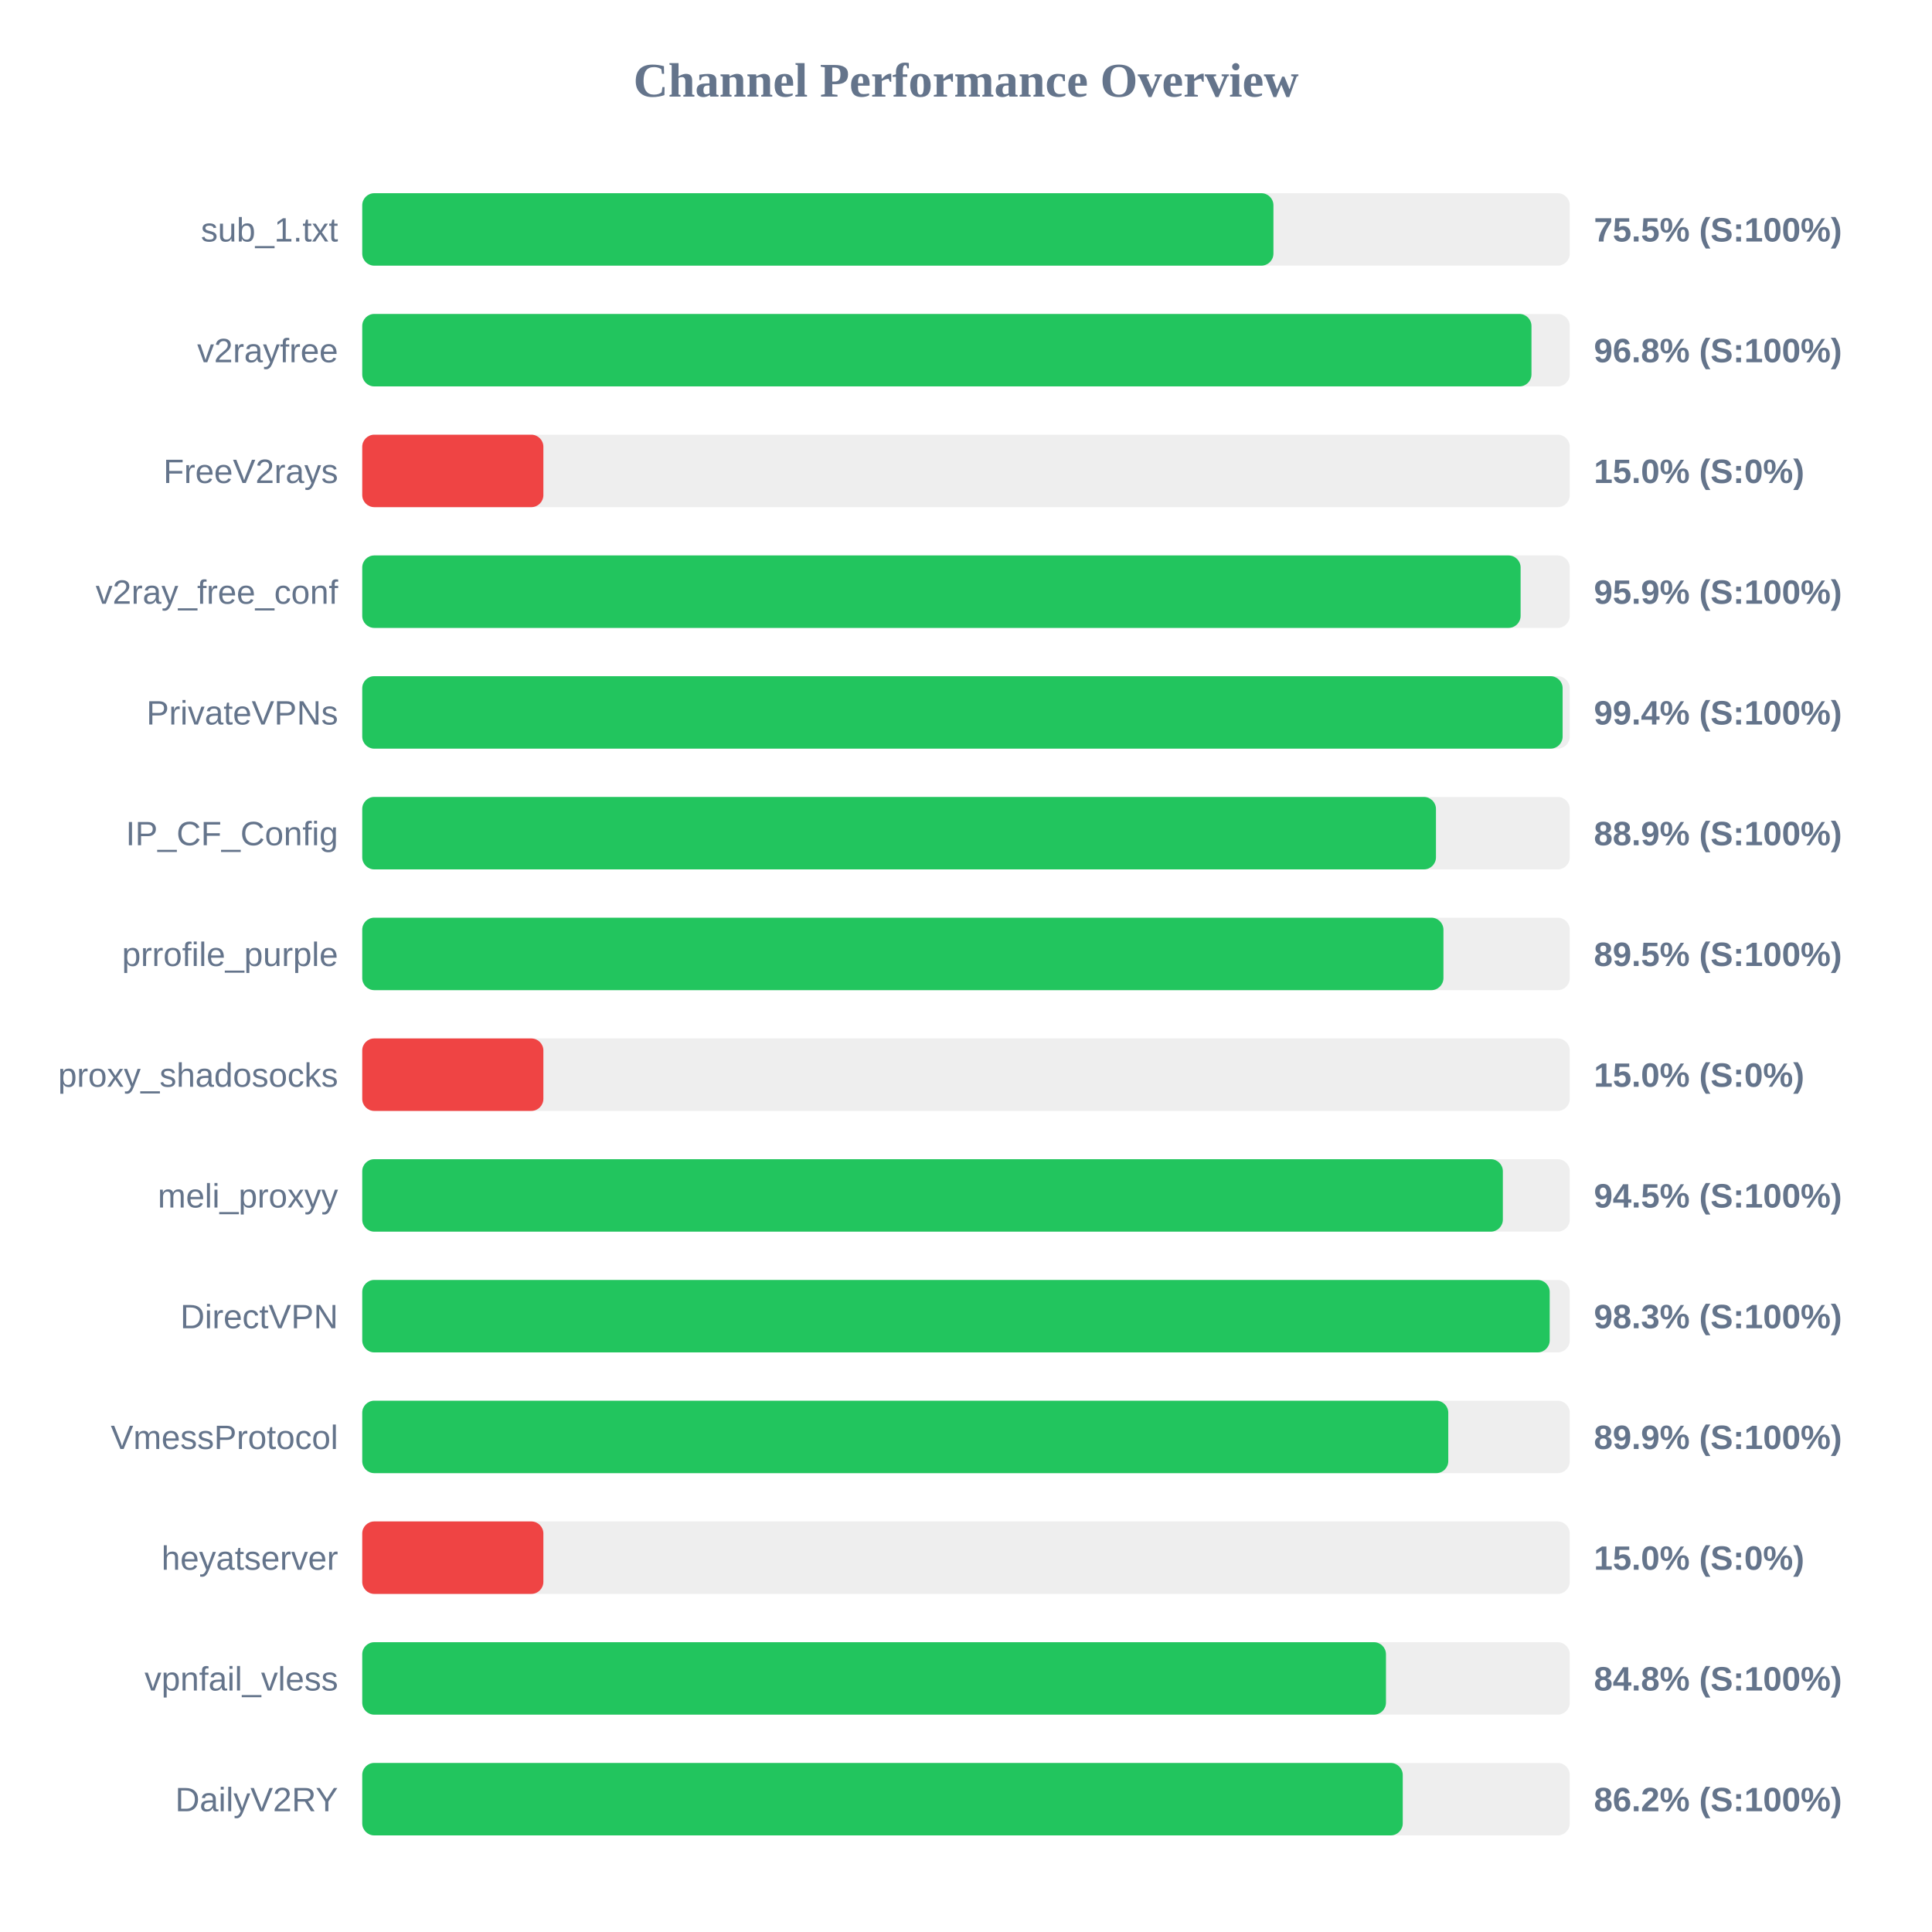
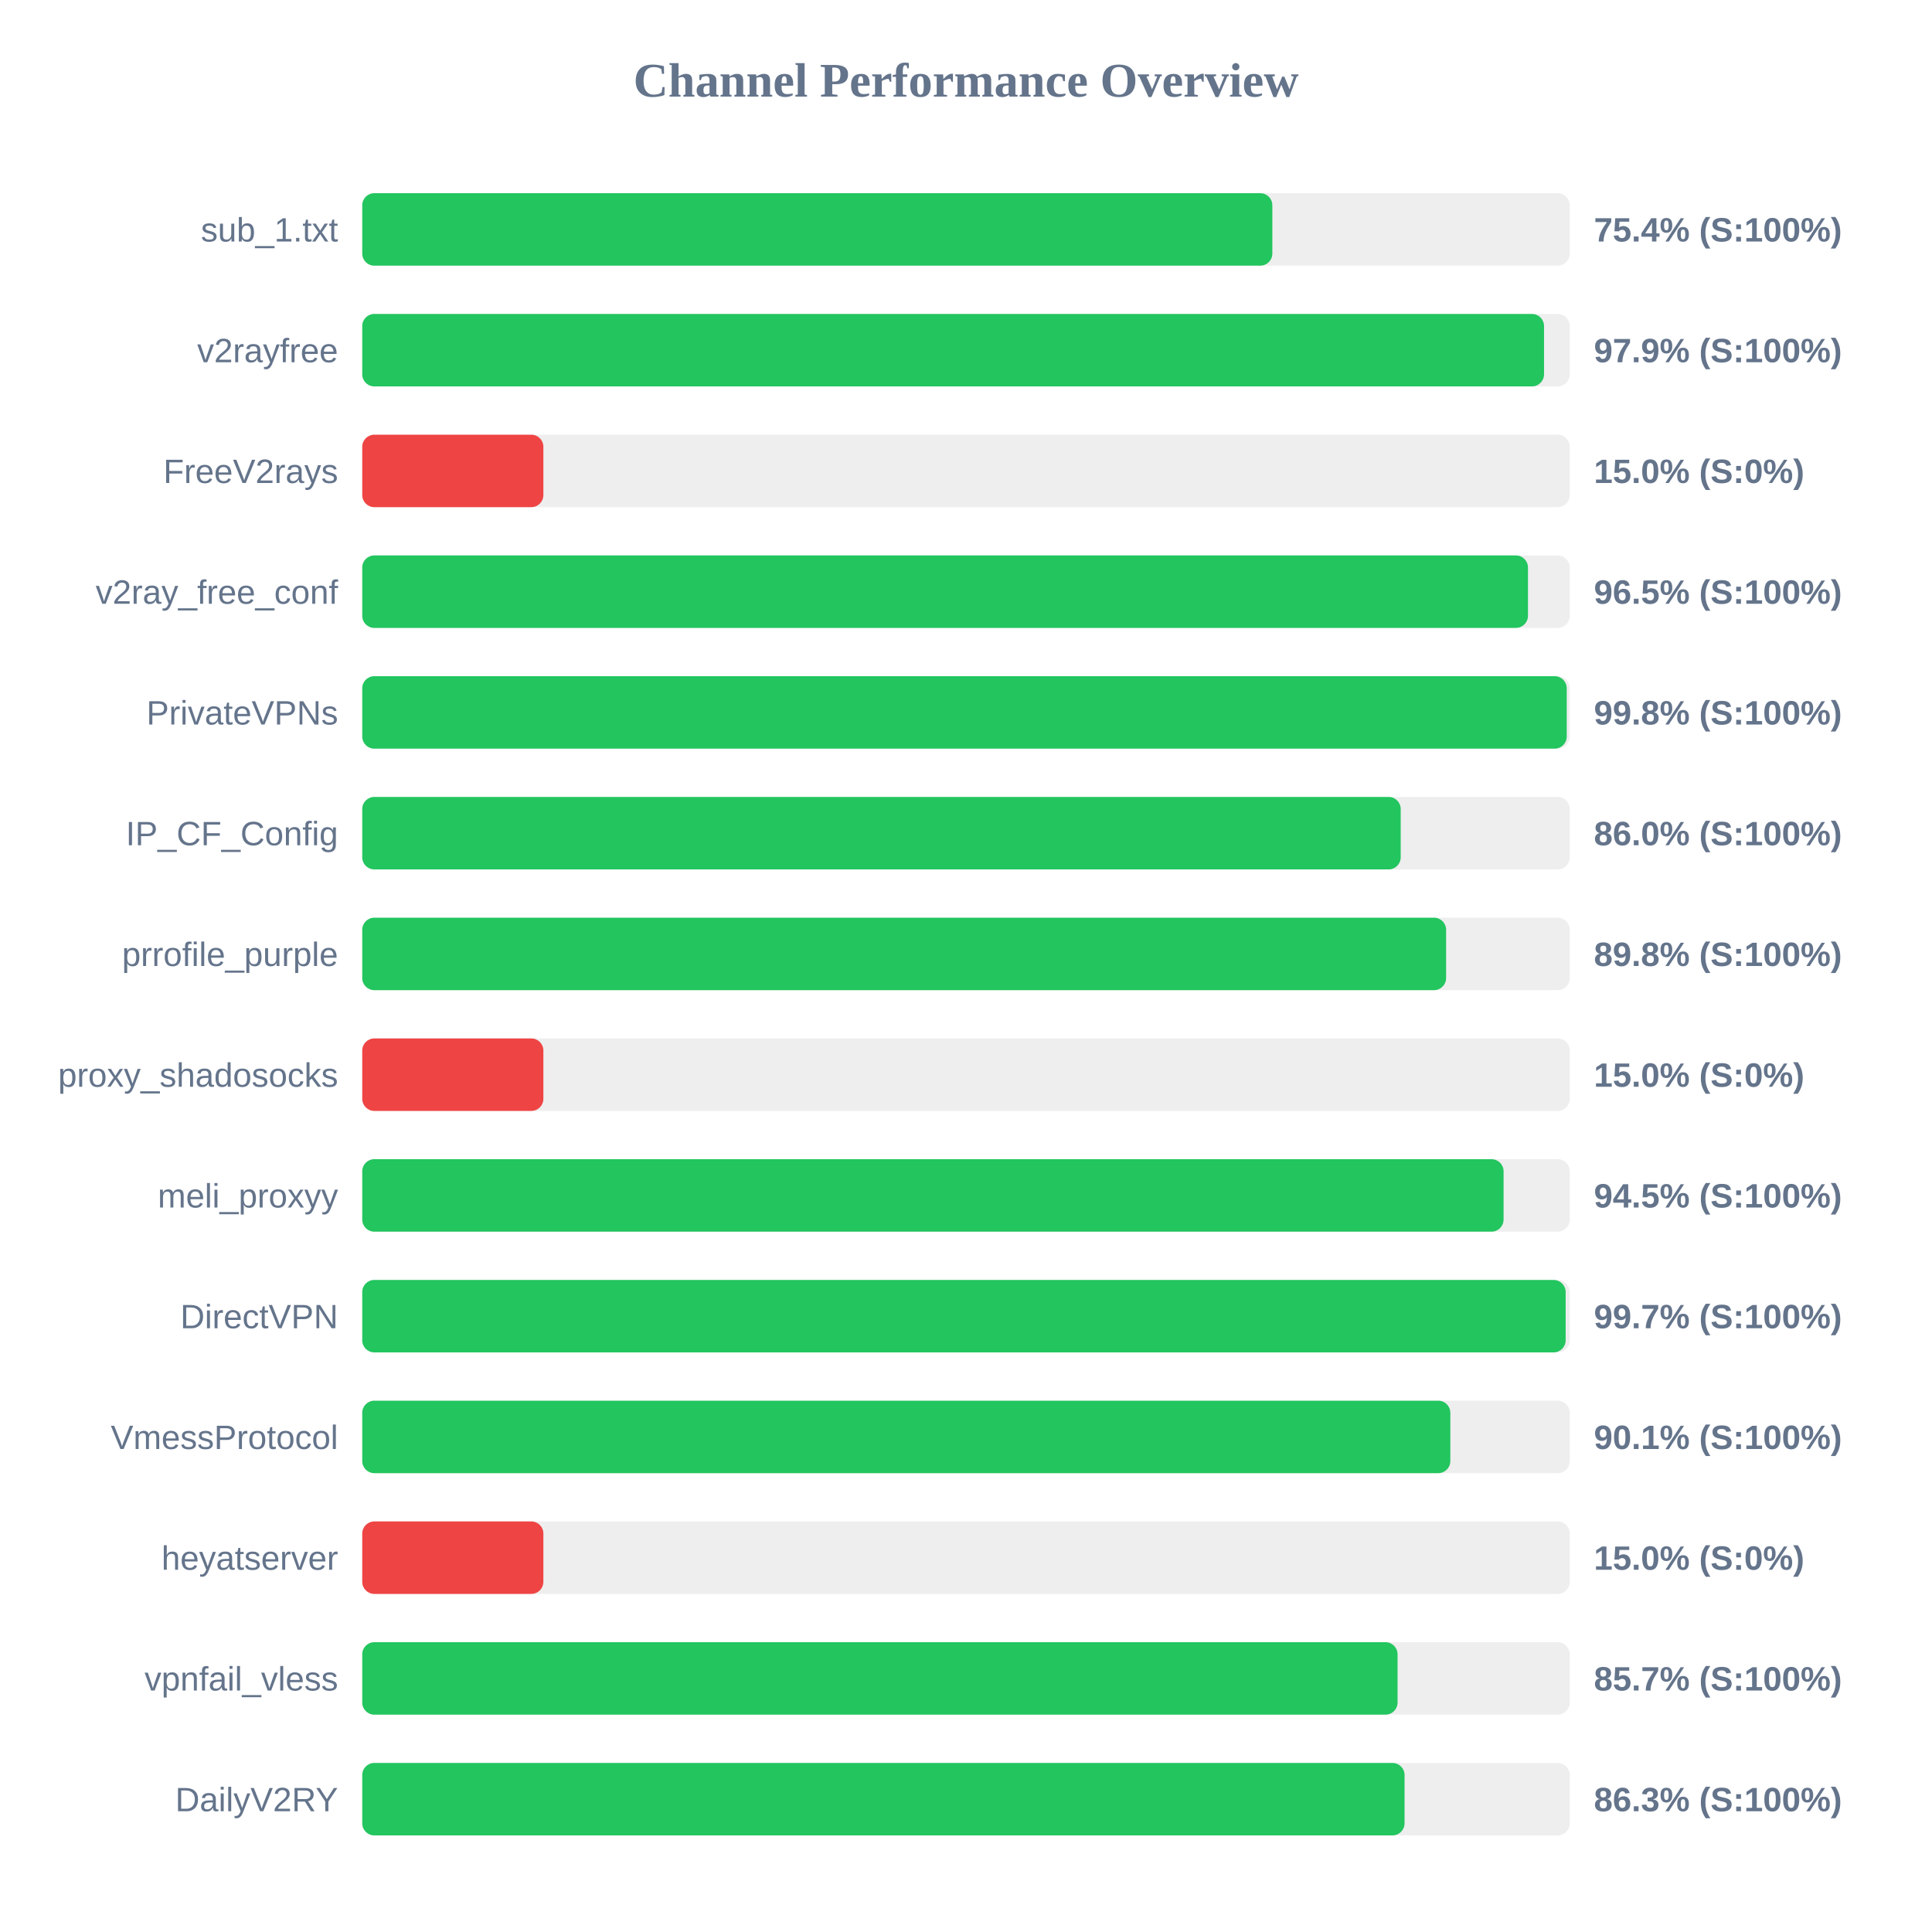
<svg xmlns="http://www.w3.org/2000/svg" width="800" height="800" version="1.1">
  <style>
        .row { font: 14px Arial; fill: #64748b; }
        .score { font: bold 14px Arial; fill: #64748b; }
    </style>
  <text x="400" y="40" text-anchor="middle" font-size="20px" font-weight="bold" fill="#64748b">Channel Performance Overview</text>
  <rect x="150" y="80" width="500" height="30" fill="#eee" rx="5" />
-   <rect x="150" y="80" width="377.3" height="30" fill="#22c55e" rx="5" />
+   <rect x="150" y="80" width="376.85" height="30" fill="#22c55e" rx="5" />
  <text x="140" y="100" text-anchor="end" class="row">sub_1.txt</text>
-   <text x="660" y="100" text-anchor="start" class="score">75.5% (S:100%)</text>
+   <text x="660" y="100" text-anchor="start" class="score">75.4% (S:100%)</text>
  <rect x="150" y="130" width="500" height="30" fill="#eee" rx="5" />
-   <rect x="150" y="130" width="484.15" height="30" fill="#22c55e" rx="5" />
+   <rect x="150" y="130" width="489.35" height="30" fill="#22c55e" rx="5" />
  <text x="140" y="150" text-anchor="end" class="row">v2rayfree</text>
-   <text x="660" y="150" text-anchor="start" class="score">96.8% (S:100%)</text>
+   <text x="660" y="150" text-anchor="start" class="score">97.9% (S:100%)</text>
  <rect x="150" y="180" width="500" height="30" fill="#eee" rx="5" />
  <rect x="150" y="180" width="75.0" height="30" fill="#ef4444" rx="5" />
  <text x="140" y="200" text-anchor="end" class="row">FreeV2rays</text>
  <text x="660" y="200" text-anchor="start" class="score">15.0% (S:0%)</text>
  <rect x="150" y="230" width="500" height="30" fill="#eee" rx="5" />
-   <rect x="150" y="230" width="479.65" height="30" fill="#22c55e" rx="5" />
+   <rect x="150" y="230" width="482.7" height="30" fill="#22c55e" rx="5" />
  <text x="140" y="250" text-anchor="end" class="row">v2ray_free_conf</text>
-   <text x="660" y="250" text-anchor="start" class="score">95.9% (S:100%)</text>
+   <text x="660" y="250" text-anchor="start" class="score">96.5% (S:100%)</text>
  <rect x="150" y="280" width="500" height="30" fill="#eee" rx="5" />
-   <rect x="150" y="280" width="497.05" height="30" fill="#22c55e" rx="5" />
+   <rect x="150" y="280" width="498.75" height="30" fill="#22c55e" rx="5" />
  <text x="140" y="300" text-anchor="end" class="row">PrivateVPNs</text>
-   <text x="660" y="300" text-anchor="start" class="score">99.4% (S:100%)</text>
+   <text x="660" y="300" text-anchor="start" class="score">99.8% (S:100%)</text>
  <rect x="150" y="330" width="500" height="30" fill="#eee" rx="5" />
-   <rect x="150" y="330" width="444.6" height="30" fill="#22c55e" rx="5" />
+   <rect x="150" y="330" width="430.0" height="30" fill="#22c55e" rx="5" />
  <text x="140" y="350" text-anchor="end" class="row">IP_CF_Config</text>
-   <text x="660" y="350" text-anchor="start" class="score">88.9% (S:100%)</text>
+   <text x="660" y="350" text-anchor="start" class="score">86.0% (S:100%)</text>
  <rect x="150" y="380" width="500" height="30" fill="#eee" rx="5" />
-   <rect x="150" y="380" width="447.7" height="30" fill="#22c55e" rx="5" />
+   <rect x="150" y="380" width="448.8" height="30" fill="#22c55e" rx="5" />
  <text x="140" y="400" text-anchor="end" class="row">prrofile_purple</text>
-   <text x="660" y="400" text-anchor="start" class="score">89.5% (S:100%)</text>
+   <text x="660" y="400" text-anchor="start" class="score">89.8% (S:100%)</text>
  <rect x="150" y="430" width="500" height="30" fill="#eee" rx="5" />
  <rect x="150" y="430" width="75.0" height="30" fill="#ef4444" rx="5" />
  <text x="140" y="450" text-anchor="end" class="row">proxy_shadosocks</text>
  <text x="660" y="450" text-anchor="start" class="score">15.0% (S:0%)</text>
  <rect x="150" y="480" width="500" height="30" fill="#eee" rx="5" />
-   <rect x="150" y="480" width="472.3" height="30" fill="#22c55e" rx="5" />
+   <rect x="150" y="480" width="472.6" height="30" fill="#22c55e" rx="5" />
  <text x="140" y="500" text-anchor="end" class="row">meli_proxyy</text>
  <text x="660" y="500" text-anchor="start" class="score">94.5% (S:100%)</text>
  <rect x="150" y="530" width="500" height="30" fill="#eee" rx="5" />
-   <rect x="150" y="530" width="491.7" height="30" fill="#22c55e" rx="5" />
+   <rect x="150" y="530" width="498.3" height="30" fill="#22c55e" rx="5" />
  <text x="140" y="550" text-anchor="end" class="row">DirectVPN</text>
-   <text x="660" y="550" text-anchor="start" class="score">98.3% (S:100%)</text>
+   <text x="660" y="550" text-anchor="start" class="score">99.7% (S:100%)</text>
  <rect x="150" y="580" width="500" height="30" fill="#eee" rx="5" />
-   <rect x="150" y="580" width="449.7" height="30" fill="#22c55e" rx="5" />
+   <rect x="150" y="580" width="450.55" height="30" fill="#22c55e" rx="5" />
  <text x="140" y="600" text-anchor="end" class="row">VmessProtocol</text>
-   <text x="660" y="600" text-anchor="start" class="score">89.9% (S:100%)</text>
+   <text x="660" y="600" text-anchor="start" class="score">90.1% (S:100%)</text>
  <rect x="150" y="630" width="500" height="30" fill="#eee" rx="5" />
  <rect x="150" y="630" width="75.0" height="30" fill="#ef4444" rx="5" />
  <text x="140" y="650" text-anchor="end" class="row">heyatserver</text>
  <text x="660" y="650" text-anchor="start" class="score">15.0% (S:0%)</text>
  <rect x="150" y="680" width="500" height="30" fill="#eee" rx="5" />
-   <rect x="150" y="680" width="423.9" height="30" fill="#22c55e" rx="5" />
+   <rect x="150" y="680" width="428.7" height="30" fill="#22c55e" rx="5" />
  <text x="140" y="700" text-anchor="end" class="row">vpnfail_vless</text>
-   <text x="660" y="700" text-anchor="start" class="score">84.8% (S:100%)</text>
+   <text x="660" y="700" text-anchor="start" class="score">85.7% (S:100%)</text>
  <rect x="150" y="730" width="500" height="30" fill="#eee" rx="5" />
-   <rect x="150" y="730" width="430.85" height="30" fill="#22c55e" rx="5" />
+   <rect x="150" y="730" width="431.6" height="30" fill="#22c55e" rx="5" />
  <text x="140" y="750" text-anchor="end" class="row">DailyV2RY</text>
-   <text x="660" y="750" text-anchor="start" class="score">86.2% (S:100%)</text>
+   <text x="660" y="750" text-anchor="start" class="score">86.3% (S:100%)</text>
</svg>
